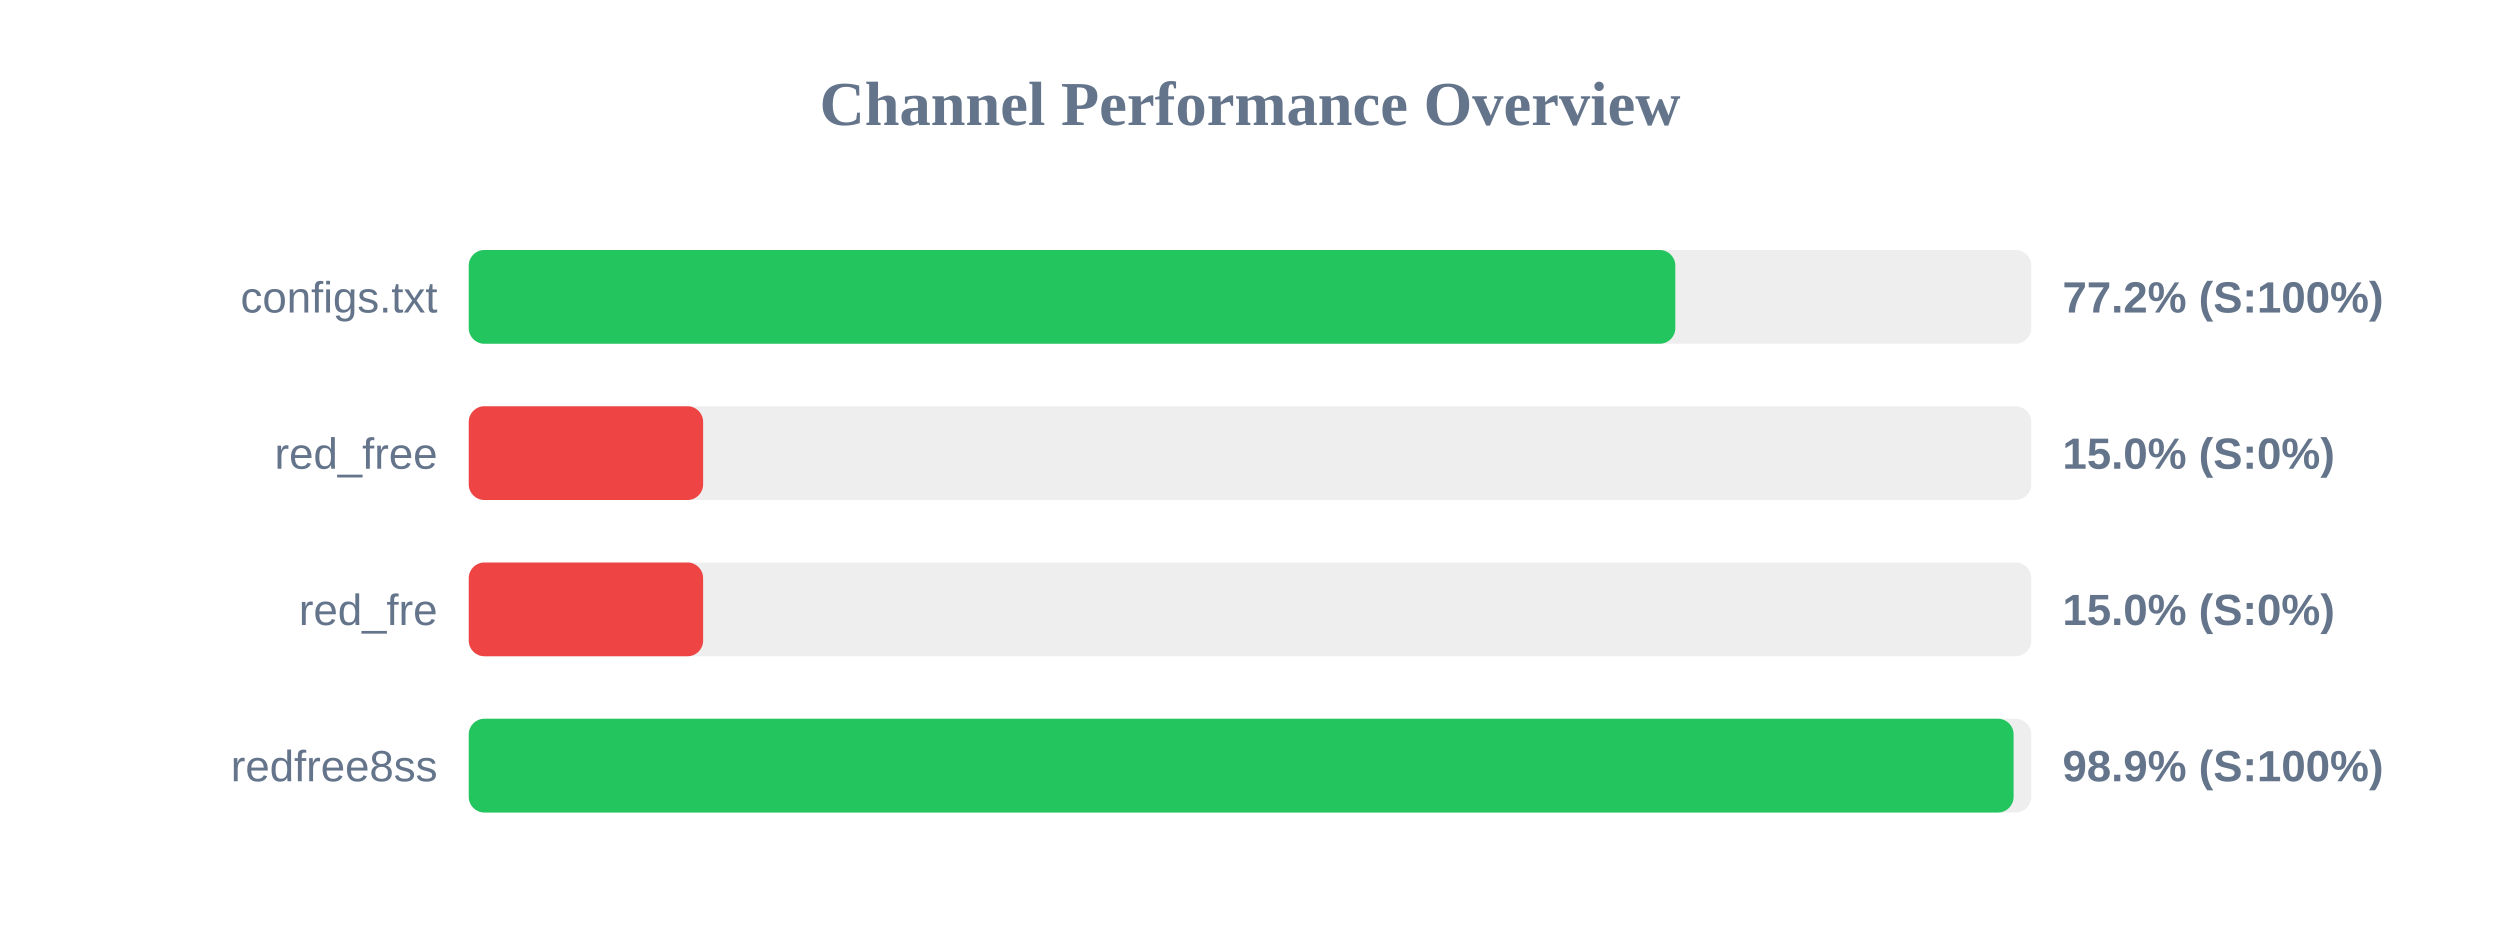
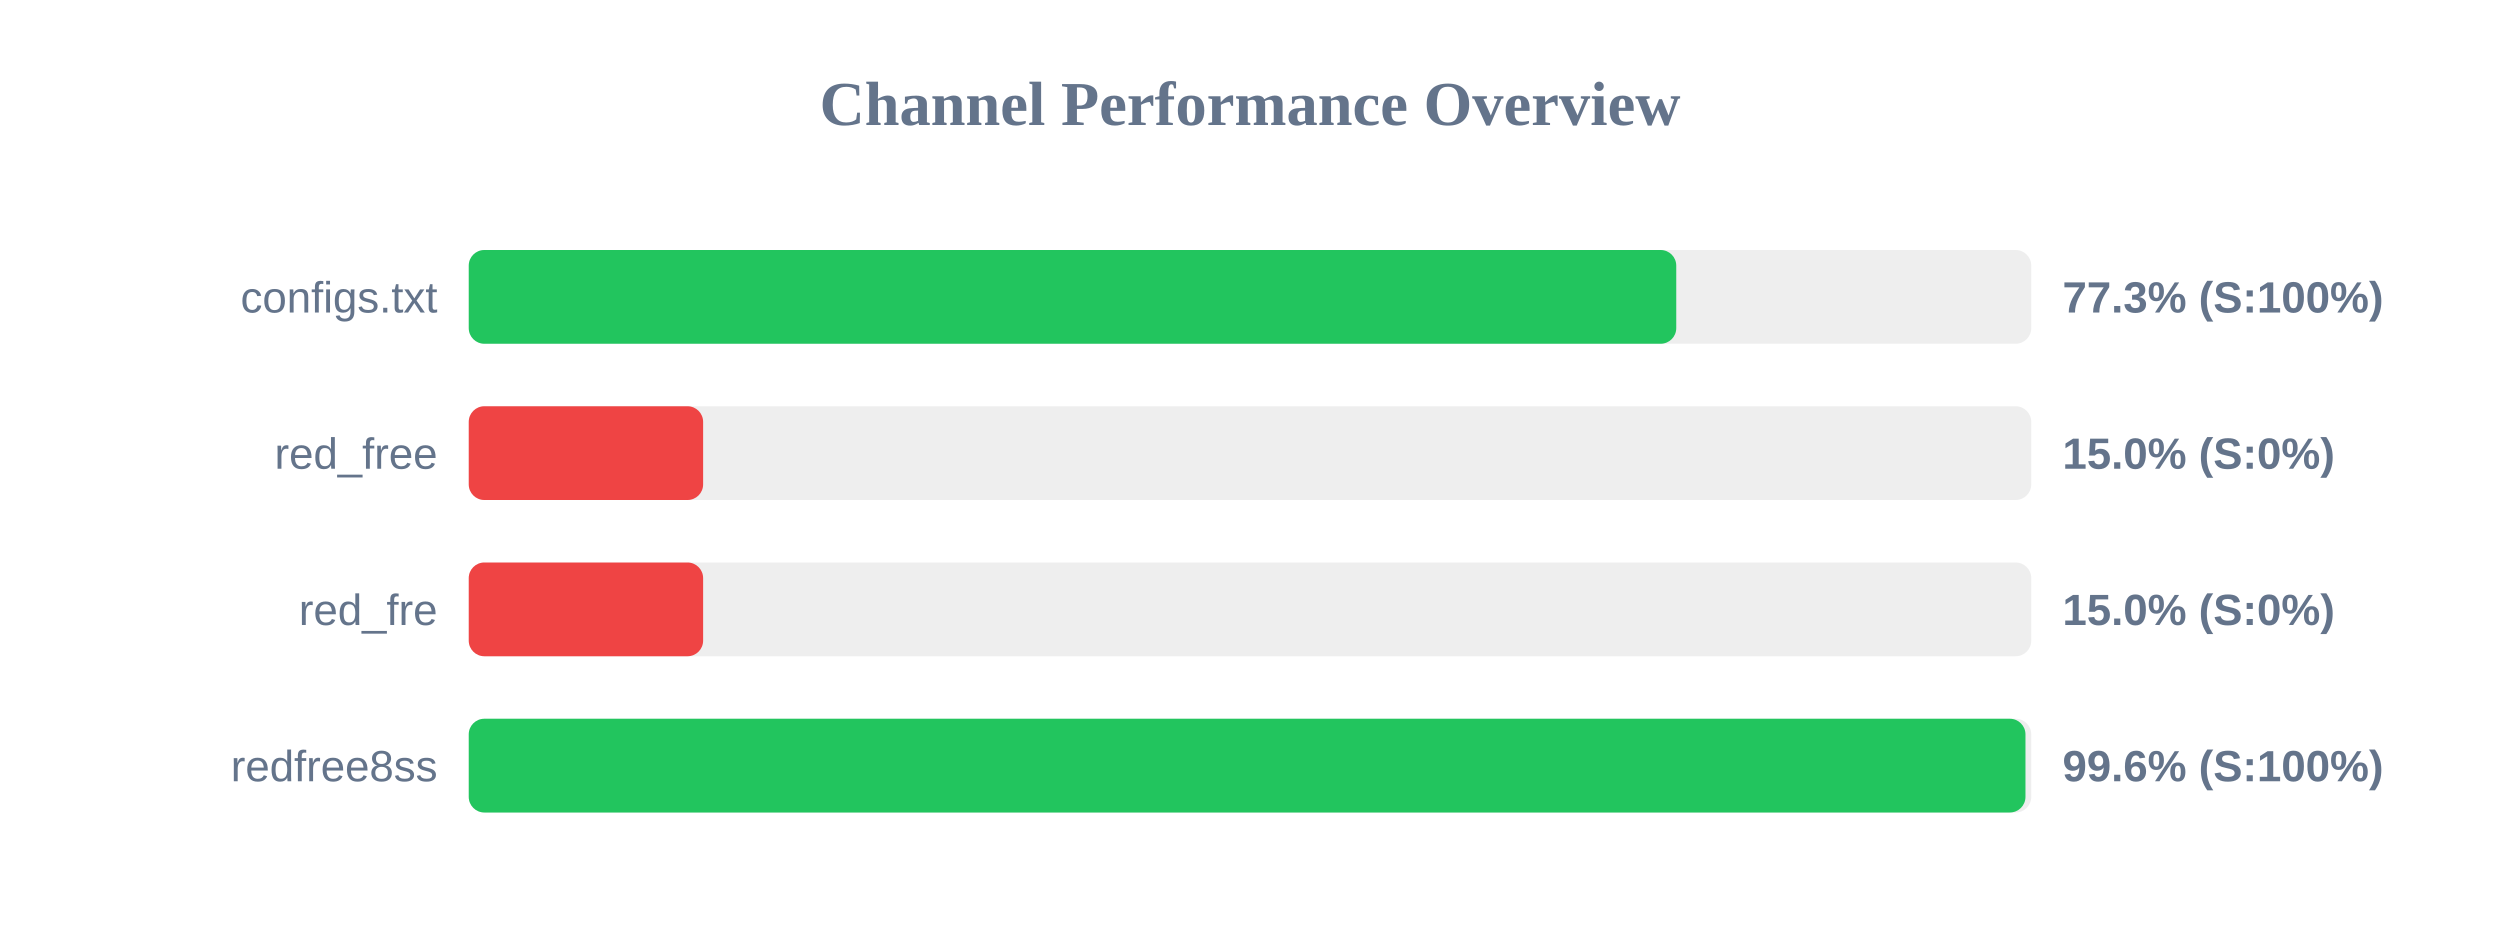
<svg xmlns="http://www.w3.org/2000/svg" width="800" height="300" version="1.1">
  <style>
        .row { font: 14px Arial; fill: #64748b; }
        .score { font: bold 14px Arial; fill: #64748b; }
    </style>
  <text x="400" y="40" text-anchor="middle" font-size="20px" font-weight="bold" fill="#64748b">Channel Performance Overview</text>
  <rect x="150" y="80" width="500" height="30" fill="#eee" rx="5" />
-   <rect x="150" y="80" width="386.1" height="30" fill="#22c55e" rx="5" />
+   <rect x="150" y="80" width="386.4" height="30" fill="#22c55e" rx="5" />
  <text x="140" y="100" text-anchor="end" class="row">configs.txt</text>
-   <text x="660" y="100" text-anchor="start" class="score">77.2% (S:100%)</text>
+   <text x="660" y="100" text-anchor="start" class="score">77.3% (S:100%)</text>
  <rect x="150" y="130" width="500" height="30" fill="#eee" rx="5" />
  <rect x="150" y="130" width="75.0" height="30" fill="#ef4444" rx="5" />
  <text x="140" y="150" text-anchor="end" class="row">red_free</text>
  <text x="660" y="150" text-anchor="start" class="score">15.0% (S:0%)</text>
  <rect x="150" y="180" width="500" height="30" fill="#eee" rx="5" />
  <rect x="150" y="180" width="75.0" height="30" fill="#ef4444" rx="5" />
  <text x="140" y="200" text-anchor="end" class="row">red_fre</text>
  <text x="660" y="200" text-anchor="start" class="score">15.0% (S:0%)</text>
  <rect x="150" y="230" width="500" height="30" fill="#eee" rx="5" />
-   <rect x="150" y="230" width="494.35" height="30" fill="#22c55e" rx="5" />
+   <rect x="150" y="230" width="498.15" height="30" fill="#22c55e" rx="5" />
  <text x="140" y="250" text-anchor="end" class="row">redfree8ss</text>
-   <text x="660" y="250" text-anchor="start" class="score">98.9% (S:100%)</text>
+   <text x="660" y="250" text-anchor="start" class="score">99.6% (S:100%)</text>
</svg>
